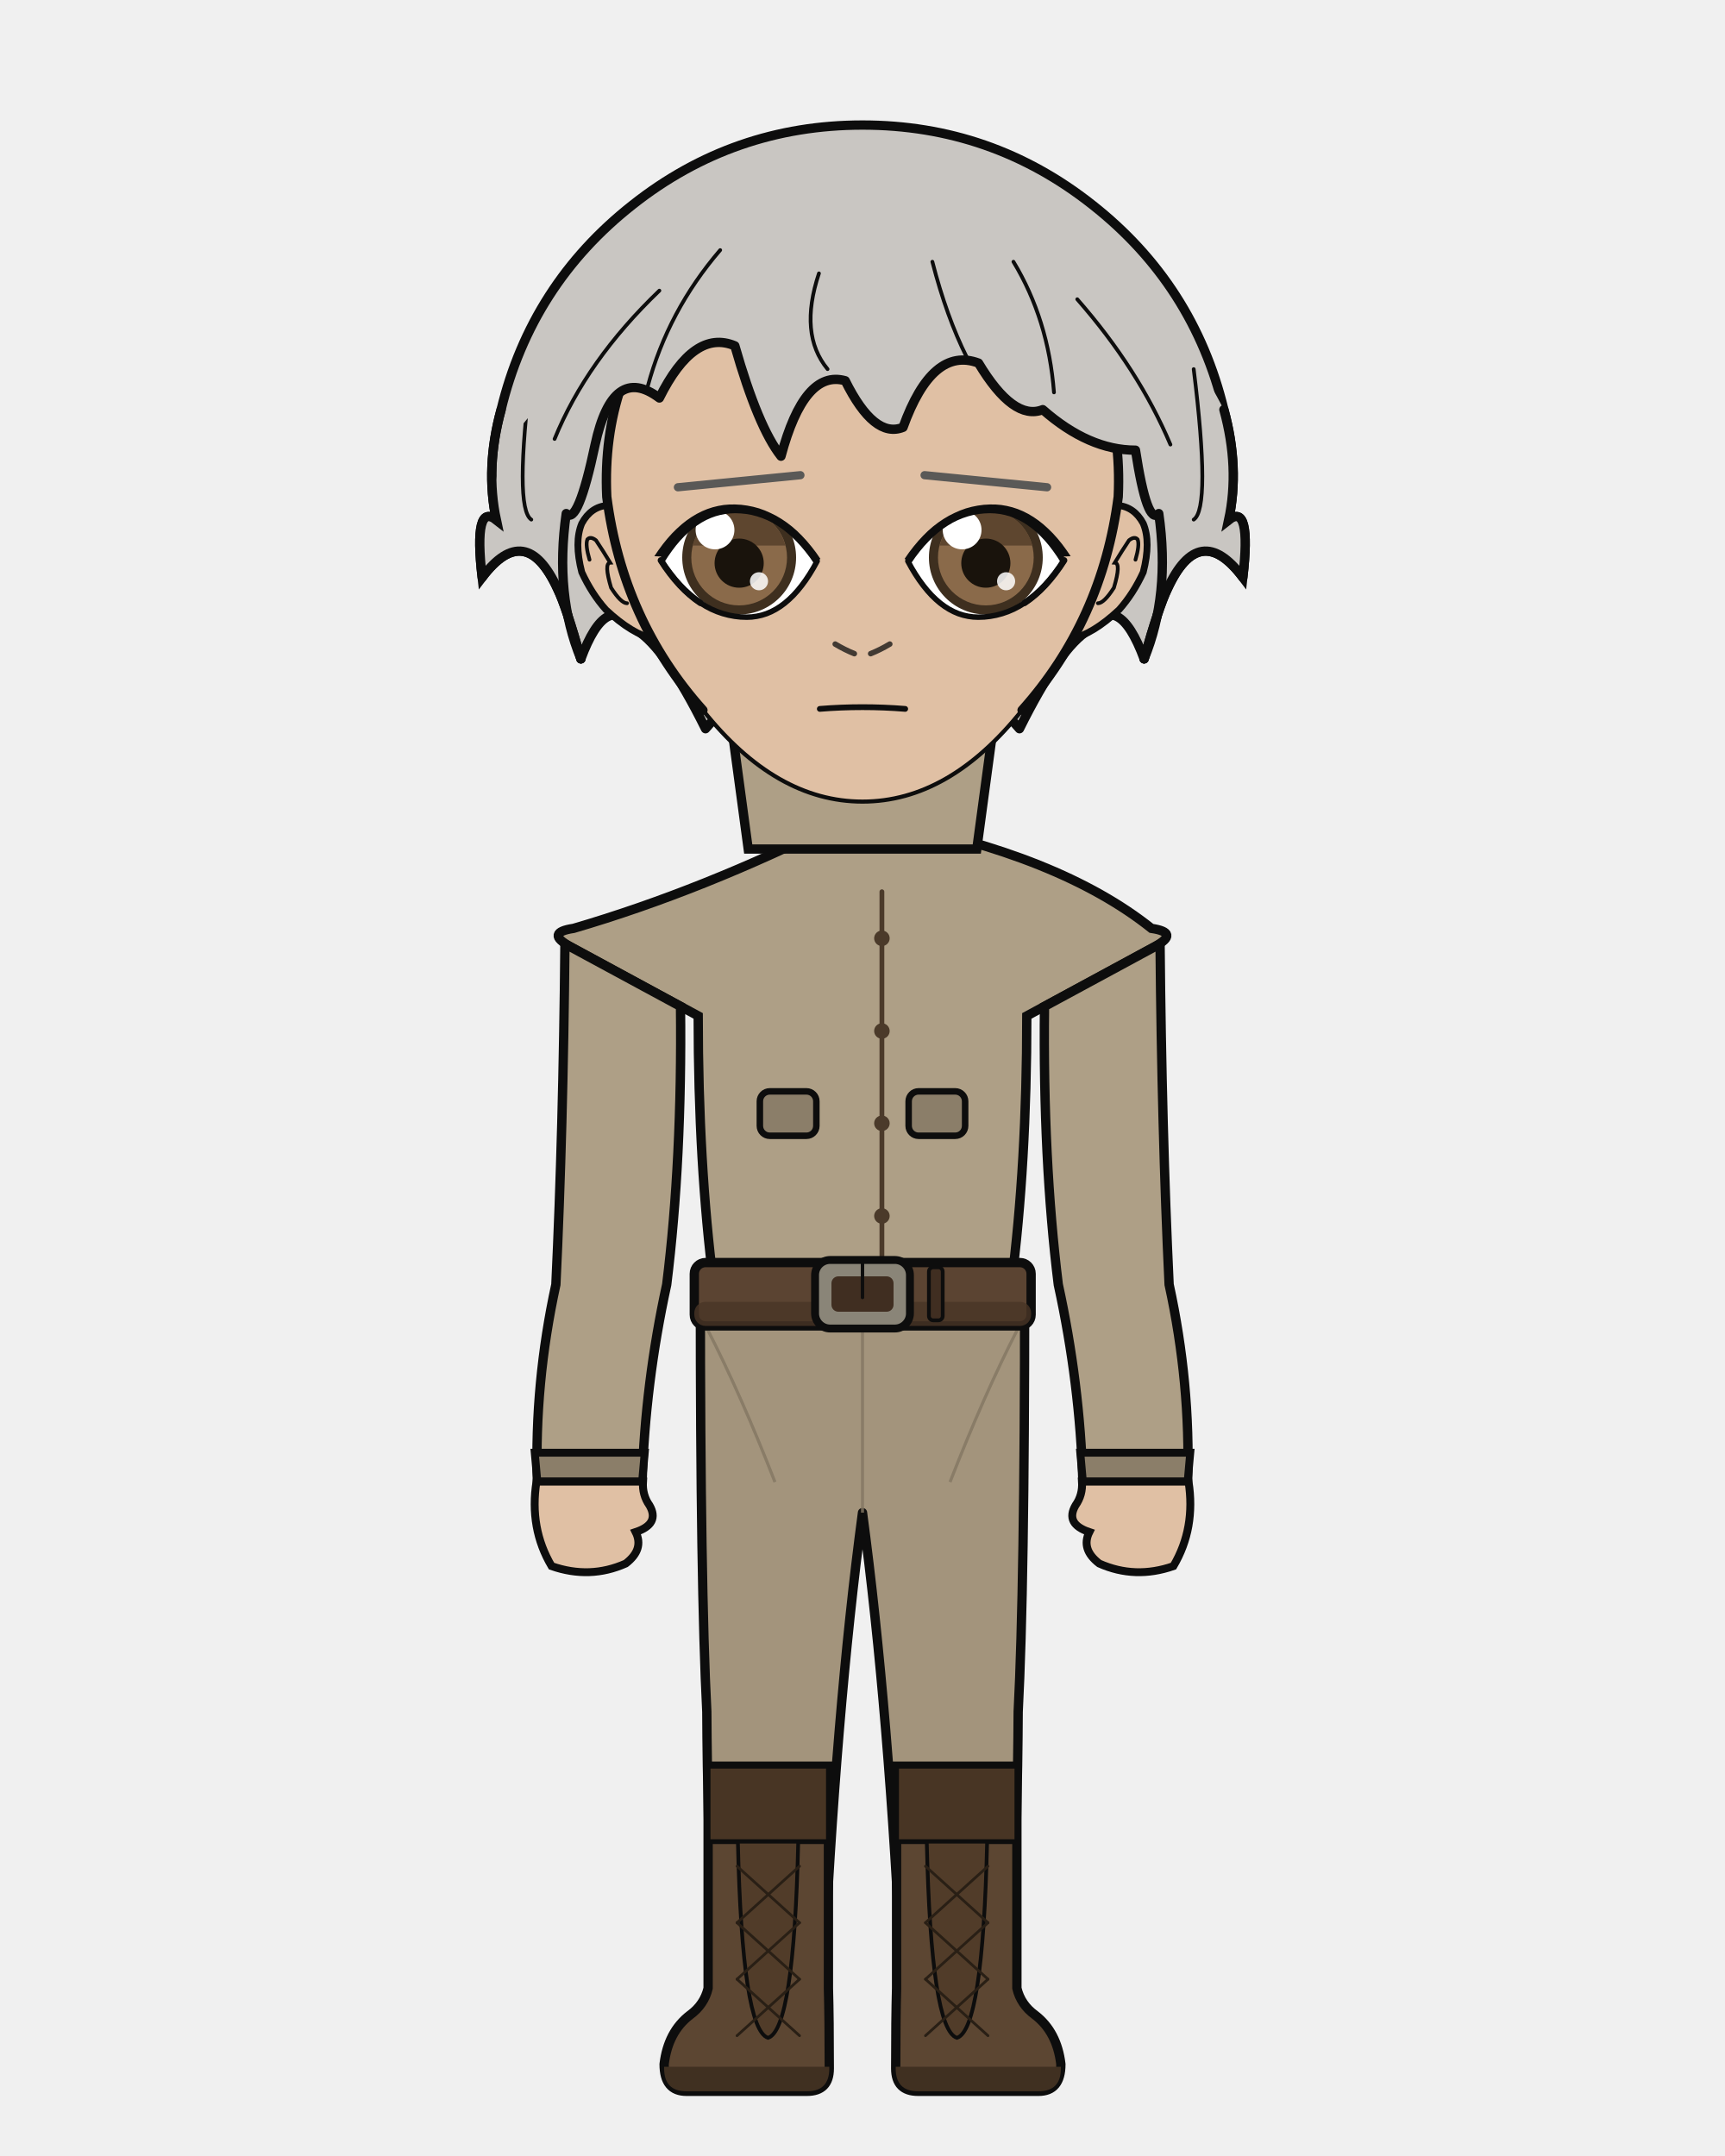
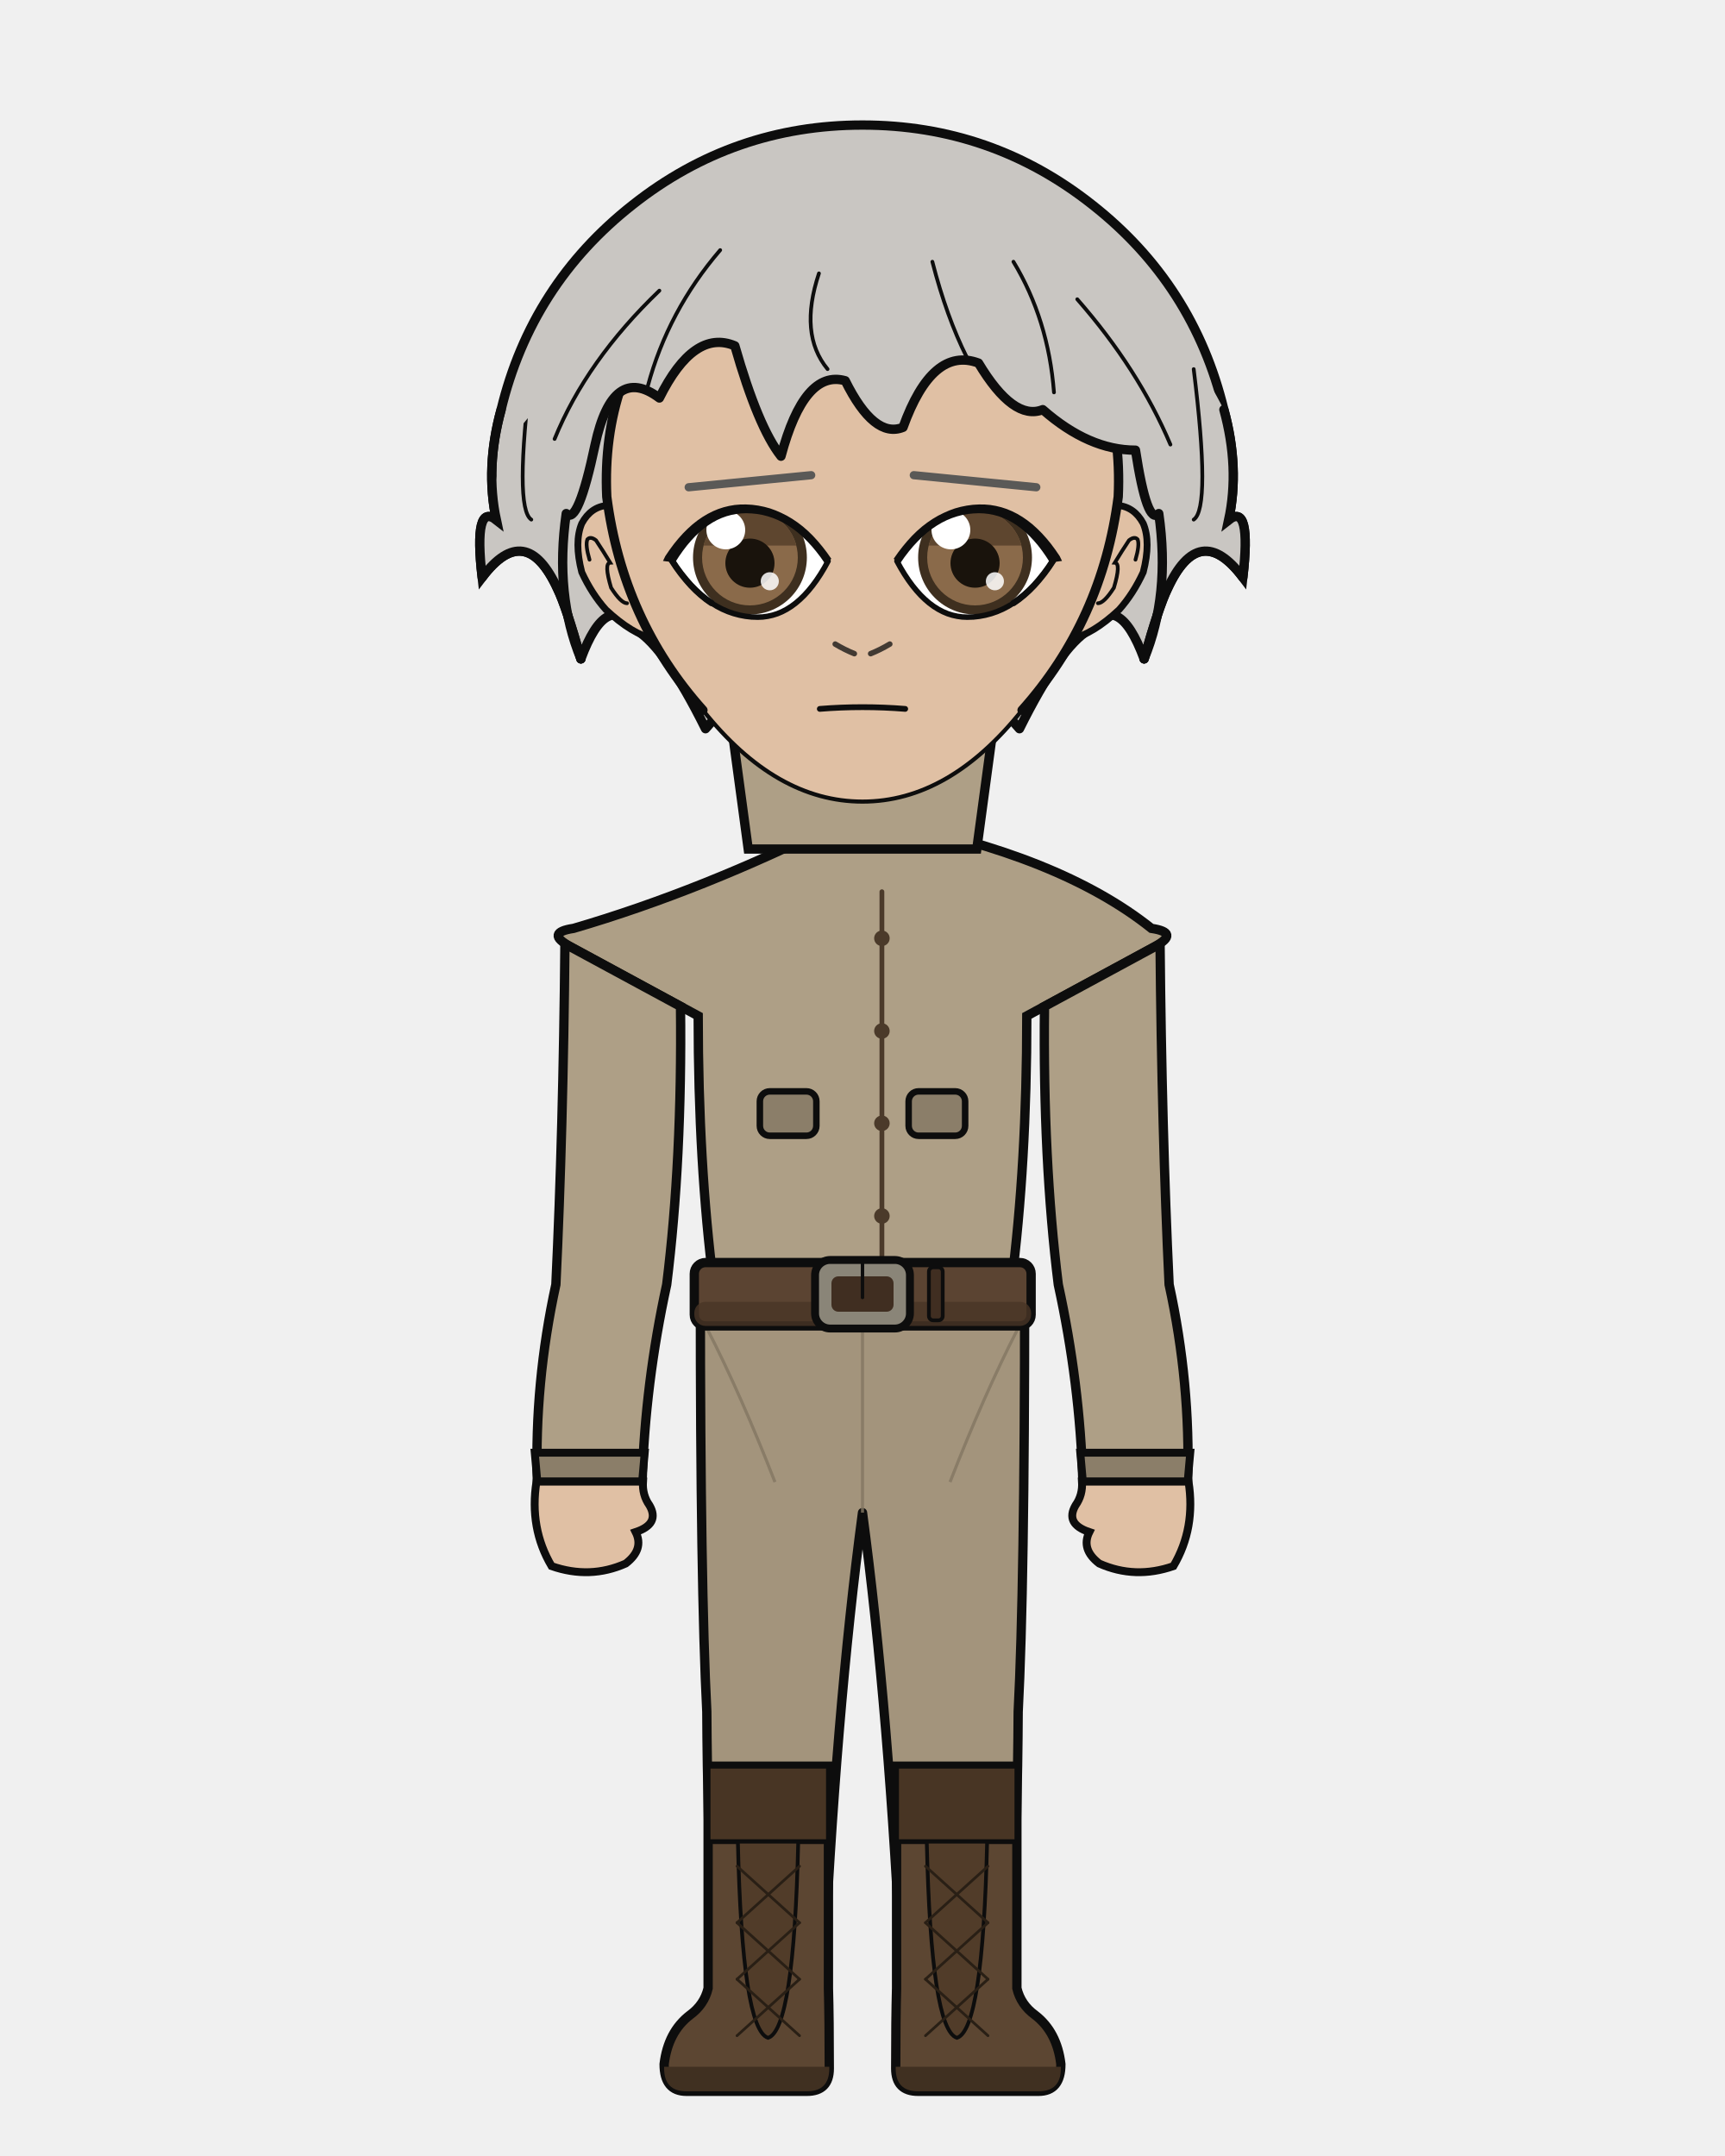
<svg xmlns="http://www.w3.org/2000/svg" width="400" height="500" viewBox="0 0 400 500">
  <defs>
    <clipPath id="hair-front">
      <path d="M 134.7 152.8 Q 128.6 138.0 131.3 119.1 Q 134.0 122.0 138.0 103.1 Q 142.1 84.2 152.9 92.3 Q 160.9 76.2 170.4 80.2 Q 175.8 99.1 181.1 105.8 Q 186.5 85.6 196.0 88.3 Q 202.7 101.8 209.4 99.1 Q 216.2 80.2 226.9 84.2 Q 235.0 97.7 241.8 95.0 Q 252.5 104.4 263.3 104.4 Q 266.0 122.0 268.7 119.1 Q 271.4 138.0 265.3 152.8 Q 268.7 140.7 270.7 136.6 Q 278.1 120.5 288.2 133.9 Q 290.2 116.4 284.9 120.6 Q 287.5 108.5 283.8 95.0 Q 270.8 69.8 249.2 52.8 Q 227.5 35.8 200.0 35.8 Q 172.5 35.8 150.8 52.8 Q 129.2 69.8 122.7 96.6 Q 112.5 108.5 115.1 120.6 Q 109.8 116.4 111.8 133.9 Q 121.9 120.5 129.3 136.6 Q 131.3 140.7 134.7 152.8 Z" />
    </clipPath>
  </defs>
  <path d="M 116.2 95.0 Q 123.2 66.0 146.7 47.5 Q 170.1 29.0 200.0 29.0 Q 229.9 29.0 253.3 47.5 Q 276.8 66.0 283.8 95.0 Q 287.5 108.5 284.9 120.6 Q 290.2 116.4 288.2 133.9 Q 278.1 120.5 270.7 136.6 Q 268.7 140.7 265.3 152.8 Q 259.3 136.6 252.5 146.1 Q 245.8 150.1 236.4 169.0 Q 220.2 150.1 200.0 154.1 Q 179.8 150.1 163.6 169.0 Q 154.2 150.1 147.5 146.1 Q 140.7 136.6 134.7 152.8 Q 131.3 140.7 129.3 136.6 Q 121.9 120.5 111.8 133.9 Q 109.8 116.4 115.1 120.6 Q 112.5 108.5 116.2 95.0 Z" fill="#c9c6c2" />
  <path d="M 116.2 95.0 Q 123.2 66.0 146.7 47.5 Q 170.1 29.0 200.0 29.0 Q 229.9 29.0 253.3 47.5 Q 276.8 66.0 283.8 95.0 Q 287.5 108.5 284.9 120.6 Q 290.2 116.4 288.2 133.9 Q 278.1 120.5 270.7 136.6 Q 268.7 140.7 265.3 152.8 Q 259.3 136.6 252.5 146.1 Q 245.8 150.1 236.4 169.0 Q 220.2 150.1 200.0 154.1 Q 179.8 150.1 163.6 169.0 Q 154.2 150.1 147.5 146.1 Q 140.7 136.6 134.7 152.8 Q 131.3 140.7 129.3 136.6 Q 121.9 120.5 111.8 133.9 Q 109.8 116.4 115.1 120.6 Q 112.5 108.5 116.2 95.0 Z" fill="none" stroke="#0d0d0d" stroke-width="2.16" stroke-linecap="round" stroke-linejoin="round" />
  <path d="M 181.9 199.2 Q 167.7 215.1 139.6 223.6 Q 135.3 224.9 135.3 229.2 Q 135.3 235.6 150.7 235.6 L 153.5 235.6 L 153.5 231.3 L 166.2 231.3 Q 166.2 269.9 169.8 297.9 Q 169.8 318.7 169.8 335.7 L 194.2 335.7 L 200.0 335.7 L 205.8 335.7 L 230.2 335.7 Q 230.2 318.7 230.2 297.9 Q 233.8 269.9 233.8 235.6 L 233.8 231.3 L 246.5 231.3 L 246.5 235.6 L 249.3 235.6 Q 264.7 235.6 264.7 229.2 Q 264.7 224.9 260.4 223.6 Q 240.1 206.9 218.1 199.2 Z" fill="#e0c0a4" stroke="#0d0d0d" stroke-width="2.16" />
  <rect x="181.9" y="172.5" width="36.3" height="38.0" rx="12.7" fill="#e0c0a4" />
  <line x1="181.9" y1="172.5" x2="181.9" y2="199.2" stroke="#0d0d0d" stroke-width="2.16" />
  <line x1="218.1" y1="172.5" x2="218.1" y2="199.2" stroke="#0d0d0d" stroke-width="2.16" />
  <path d="M 162.4 300.1 L 237.6 300.1 Q 237.6 367.9 236.1 397.0 Q 236.0 419.4 234.6 461.1 L 209.2 461.1 Q 206.2 397.0 200.0 350.8 Q 193.8 397.0 190.8 461.1 L 165.4 461.1 Q 164.0 419.4 163.9 397.0 Q 162.4 367.9 162.4 300.1 Z" fill="#a3947c" stroke="#0d0d0d" stroke-width="2.16" stroke-linejoin="round" />
  <line x1="200.0" y1="306.2" x2="200.0" y2="350.8" stroke="#827561" stroke-width="0.71" opacity="0.8" />
  <path d="M 164.0 308.2 Q 171.8 323.4 179.7 343.7" fill="none" stroke="#827561" stroke-width="0.71" opacity="0.8" />
  <path d="M 236.0 308.2 Q 228.2 323.4 220.3 343.7" fill="none" stroke="#827561" stroke-width="0.71" opacity="0.8" />
  <path d="M 192.1 409.6 L 192.1 461.1 Q 192.3 468.3 192.3 479.7 Q 192.3 485.0 187.1 485.0 L 159.2 485.0 Q 154.0 485.0 154.0 478.7 Q 154.9 471.2 160.0 467.3 Q 163.3 464.9 164.2 461.1 L 164.2 409.6 Z" fill="#5c4632" stroke="#0d0d0d" stroke-width="2.16" />
  <path d="M 192.3 479.3 L 154.0 479.3 L 154.0 479.7 Q 154.0 485.0 159.2 485.0 L 187.1 485.0 Q 192.3 485.0 192.3 479.7 Z" fill="#403021" />
  <rect x="164.2" y="409.6" width="27.9" height="17.5" fill="#483524" stroke="#0d0d0d" stroke-width="1.11" />
  <path d="M 171.1 427.1 L 185.1 427.1 Q 184.1 470.7 178.1 472.6 Q 172.1 470.7 171.1 427.1 Z" fill="#513c29" stroke="#0d0d0d" stroke-width="0.87" />
  <line x1="185.4" y1="432.8" x2="170.9" y2="445.9" stroke="#291f15" stroke-width="0.63" stroke-linecap="round" />
  <line x1="170.9" y1="432.8" x2="185.4" y2="445.9" stroke="#291f15" stroke-width="0.63" stroke-linecap="round" />
  <line x1="185.4" y1="445.9" x2="170.9" y2="459.0" stroke="#291f15" stroke-width="0.63" stroke-linecap="round" />
  <line x1="170.9" y1="445.9" x2="185.4" y2="459.0" stroke="#291f15" stroke-width="0.63" stroke-linecap="round" />
  <line x1="185.4" y1="459.0" x2="170.9" y2="472.1" stroke="#291f15" stroke-width="0.63" stroke-linecap="round" />
  <line x1="170.9" y1="459.0" x2="185.4" y2="472.1" stroke="#291f15" stroke-width="0.63" stroke-linecap="round" />
  <path d="M 207.9 409.6 L 207.9 461.1 Q 207.7 468.3 207.7 479.7 Q 207.7 485.0 212.9 485.0 L 240.8 485.0 Q 246.0 485.0 246.0 478.7 Q 245.1 471.2 240.0 467.3 Q 236.7 464.9 235.8 461.1 L 235.8 409.6 Z" fill="#5c4632" stroke="#0d0d0d" stroke-width="2.16" />
  <path d="M 207.7 479.3 L 246.0 479.3 L 246.0 479.7 Q 246.0 485.0 240.8 485.0 L 212.9 485.0 Q 207.7 485.0 207.7 479.7 Z" fill="#403021" />
  <rect x="207.9" y="409.6" width="27.9" height="17.5" fill="#483524" stroke="#0d0d0d" stroke-width="1.11" />
  <path d="M 214.9 427.1 L 228.9 427.1 Q 227.9 470.7 221.9 472.6 Q 215.9 470.7 214.9 427.1 Z" fill="#513c29" stroke="#0d0d0d" stroke-width="0.87" />
  <line x1="229.1" y1="432.8" x2="214.6" y2="445.9" stroke="#291f15" stroke-width="0.63" stroke-linecap="round" />
  <line x1="214.6" y1="432.8" x2="229.1" y2="445.9" stroke="#291f15" stroke-width="0.63" stroke-linecap="round" />
  <line x1="229.1" y1="445.9" x2="214.6" y2="459.0" stroke="#291f15" stroke-width="0.63" stroke-linecap="round" />
  <line x1="214.6" y1="445.9" x2="229.1" y2="459.0" stroke="#291f15" stroke-width="0.63" stroke-linecap="round" />
  <line x1="229.1" y1="459.0" x2="214.6" y2="472.1" stroke="#291f15" stroke-width="0.63" stroke-linecap="round" />
  <line x1="214.6" y1="459.0" x2="229.1" y2="472.1" stroke="#291f15" stroke-width="0.63" stroke-linecap="round" />
  <path d="M 194.9 190.5 Q 163.1 206.5 133.0 215.3 Q 126.3 216.3 132.2 219.5 L 161.9 235.6 Q 161.9 269.9 165.5 297.9 Q 165.2 299.1 165.2 300.1 L 234.8 300.1 Q 234.8 299.1 234.5 297.9 Q 238.1 269.9 238.1 235.6 L 267.8 219.5 Q 273.7 216.3 267.0 215.3 Q 245.7 198.3 205.1 190.5 L 200.0 195.6 Z" fill="#ae9f86" stroke="#0d0d0d" stroke-width="2.16" />
  <path d="M 204.5 206.8 L 204.5 292.8" fill="none" stroke="#4b3a2a" stroke-width="1.11" stroke-linecap="round" />
  <circle cx="204.5" cy="217.6" r="1.8" fill="#4b3a2a" />
  <circle cx="204.5" cy="239.1" r="1.8" fill="#4b3a2a" />
  <circle cx="204.5" cy="260.5" r="1.8" fill="#4b3a2a" />
  <circle cx="204.5" cy="282.0" r="1.8" fill="#4b3a2a" />
  <rect x="176.2" y="253.1" width="13.1" height="10.3" rx="2.3" fill="#8b7e69" stroke="#0d0d0d" stroke-width="1.51" />
  <rect x="210.7" y="253.1" width="13.1" height="10.3" rx="2.3" fill="#8b7e69" stroke="#0d0d0d" stroke-width="1.51" />
  <rect x="161.0" y="292.8" width="78.1" height="14.7" rx="2.6" fill="#5b4432" stroke="#0d0d0d" stroke-width="2.16" />
  <rect x="161.0" y="301.9" width="78.1" height="5.6" rx="2.6" fill="#493525" opacity="0.8" />
  <rect x="189.0" y="292.2" width="22.0" height="15.9" rx="3.5" fill="#8a8578" stroke="#0d0d0d" stroke-width="1.83" />
  <rect x="192.8" y="296.0" width="14.4" height="8.2" rx="1.6" fill="#402e21" />
  <line x1="200.0" y1="292.2" x2="200.0" y2="300.9" stroke="#0d0d0d" stroke-width="0.79" stroke-linecap="round" />
  <rect x="215.4" y="293.9" width="3.2" height="12.3" rx="1.0" fill="#402e21" stroke="#0d0d0d" stroke-width="0.87" />
  <path d="M 157.8 233.4 L 131.0 218.9 Q 130.6 262.3 128.9 297.9 Q 123.9 320.8 124.6 343.6 L 148.9 343.6 Q 149.6 320.8 154.6 297.9 Q 158.2 268.9 157.8 233.4 Z" fill="#ae9f86" stroke="#0d0d0d" stroke-width="2.16" />
  <path d="M 124.0 336.9 L 149.5 336.9 L 148.9 343.6 L 124.6 343.6 Z" fill="#8b7e69" stroke="#0d0d0d" stroke-width="1.83" />
  <path d="M 124.4 343.6 Q 122.7 354.4 127.9 363.2 Q 136.8 366.3 145.1 362.6 Q 149.4 359.3 147.4 355.3 Q 153.1 353.4 150.6 349.1 Q 148.9 346.7 149.1 343.6 Z" fill="#e0c0a4" stroke="#0d0d0d" stroke-width="1.83" />
  <path d="M 242.2 233.4 L 269.0 218.9 Q 269.4 262.3 271.1 297.9 Q 276.1 320.8 275.4 343.6 L 251.1 343.6 Q 250.4 320.8 245.4 297.9 Q 241.8 268.9 242.2 233.4 Z" fill="#ae9f86" stroke="#0d0d0d" stroke-width="2.16" />
  <path d="M 250.5 336.9 L 276.0 336.9 L 275.4 343.6 L 251.1 343.6 Z" fill="#8b7e69" stroke="#0d0d0d" stroke-width="1.83" />
  <path d="M 275.6 343.6 Q 277.3 354.4 272.1 363.2 Q 263.2 366.3 254.9 362.6 Q 250.6 359.3 252.6 355.3 Q 246.9 353.4 249.4 349.1 Q 251.1 346.7 250.9 343.6 Z" fill="#e0c0a4" stroke="#0d0d0d" stroke-width="1.83" />
  <path d="M 169.2 165.1 L 230.8 165.1 L 226.5 196.9 L 173.5 196.9 Z" fill="#ae9f86" stroke="#0d0d0d" stroke-width="2.16" />
  <path d="M 200.0 165.1 L 200.0 182.6" fill="none" stroke="#0d0d0d" stroke-width="1.11" />
  <path d="M 140.9 117.2 Q 137.0 117.5 134.9 121.4 Q 133.1 125.7 134.9 132.7 Q 137.2 137.7 140.5 141.4 Q 146.6 147.1 151.7 148.2 Z" fill="#e0c0a4" />
  <path d="M 140.9 117.2 Q 137.0 117.5 134.9 121.4 Q 133.1 125.7 134.9 132.7 Q 137.2 137.7 140.5 141.4 Q 146.6 147.1 151.7 148.2" fill="none" stroke="#0d0d0d" stroke-width="1.58" stroke-linecap="round" />
  <path d="M 136.7 129.8 Q 135.7 126.4 136.2 125.1 Q 136.9 124.3 138.2 125.3 Q 139.8 127.7 141.5 130.5 Q 140.0 130.6 141.7 136.3 Q 144.0 139.9 145.4 139.9" fill="none" stroke="#0d0d0d" stroke-width="0.87" stroke-linecap="round" />
  <path d="M 259.1 117.2 Q 263.0 117.5 265.1 121.4 Q 266.9 125.7 265.1 132.7 Q 262.8 137.7 259.5 141.4 Q 253.4 147.1 248.3 148.2 Z" fill="#e0c0a4" />
  <path d="M 259.1 117.2 Q 263.0 117.5 265.1 121.4 Q 266.9 125.7 265.1 132.7 Q 262.8 137.7 259.5 141.4 Q 253.4 147.1 248.3 148.2" fill="none" stroke="#0d0d0d" stroke-width="1.58" stroke-linecap="round" />
  <path d="M 263.3 129.8 Q 264.3 126.4 263.8 125.1 Q 263.1 124.3 261.8 125.3 Q 260.2 127.7 258.5 130.5 Q 260.0 130.6 258.3 136.3 Q 256.0 139.9 254.6 139.9" fill="none" stroke="#0d0d0d" stroke-width="0.87" stroke-linecap="round" />
  <path d="M 200.0 47.9 Q 225.1 47.9 242.9 67.6 Q 260.6 87.3 259.3 115.2 Q 255.6 143.9 237.0 164.7 Q 220.1 185.9 200.0 185.9 Q 179.9 185.9 163.0 164.7 Q 144.4 143.9 140.7 115.2 Q 139.4 87.3 157.1 67.6 Q 174.9 47.9 200.0 47.9 Z" fill="#e0c0a4" />
  <path d="M 163.0 164.7 Q 144.4 143.9 140.7 115.2 Q 139.4 87.3 157.1 67.6 Q 174.9 47.9 200.0 47.9 Q 225.1 47.9 242.9 67.6 Q 260.6 87.3 259.3 115.2 Q 255.6 143.9 237.0 164.7" fill="none" stroke="#0d0d0d" stroke-width="2.16" stroke-linecap="round" />
  <path d="M 237.0 164.7 Q 220.1 185.9 200.0 185.9 Q 179.9 185.9 163.0 164.7" fill="none" stroke="#0d0d0d" stroke-width="0.95" stroke-linecap="round" />
-   <line x1="185.6" y1="110.2" x2="157.2" y2="113.0" stroke="#5a5957" stroke-width="1.91" stroke-linecap="round" />
+   <line x1="188.1" y1="110.2" x2="159.7" y2="113.0" stroke="#5a5957" stroke-width="1.91" stroke-linecap="round" />
  <defs>
    <clipPath id="eye-l">
-       <path d="M 189.5 130.1 Q 181.5 118.1 170.5 118.1 Q 160.5 118.1 153.2 130.0 Q 161.7 143.1 173.2 143.1 Q 182.6 143.1 189.5 130.1 Z" />
+       <path d="M 192.0 130.1 Q 184.0 118.1 173.0 118.1 Q 163.0 118.1 155.8 130.0 Q 164.2 143.1 175.7 143.1 Q 185.1 143.1 192.0 130.1 Z" />
    </clipPath>
  </defs>
-   <path d="M 189.5 130.1 Q 181.5 118.1 170.5 118.1 Q 160.5 118.1 153.2 130.0 Q 161.7 143.1 173.2 143.1 Q 182.6 143.1 189.5 130.1 Z" fill="white" stroke="none" />
+   <path d="M 192.0 130.1 Q 184.0 118.1 173.0 118.1 Q 163.0 118.1 155.8 130.0 Q 164.2 143.1 175.7 143.1 Q 185.1 143.1 192.0 130.1 Z" fill="white" stroke="none" />
  <g clip-path="url(#eye-l)">
-     <circle cx="171.4" cy="129.3" r="13.2" fill="#3e2f1f" />
-     <circle cx="171.4" cy="129.3" r="11.1" fill="#8a6a4a" />
-     <path d="M 160.61 126.52 A 11.11 11.11 0 0 1 182.12 126.52 Z" fill="#5e462f" />
-     <circle cx="171.4" cy="130.6" r="5.7" fill="#19130c" />
-     <circle cx="165.8" cy="122.9" r="4.5" fill="white" />
-     <circle cx="176.0" cy="134.8" r="2.1" fill="white" opacity="0.85" />
+     <circle cx="173.9" cy="129.3" r="13.2" fill="#3e2f1f" />
+     <circle cx="173.9" cy="129.3" r="11.1" fill="#8a6a4a" />
+     <path d="M 163.14 126.52 A 11.11 11.11 0 0 1 184.65 126.52 Z" fill="#5e462f" />
+     <circle cx="173.9" cy="130.6" r="5.7" fill="#19130c" />
+     <circle cx="168.3" cy="122.9" r="4.5" fill="white" />
+     <circle cx="178.5" cy="134.8" r="2.1" fill="white" opacity="0.85" />
  </g>
-   <path d="M 153.24 129.95 L 154.30 131.55 L 155.39 133.04 L 156.50 134.43 L 157.64 135.72 L 158.80 136.90 L 159.99 137.98 L 161.20 138.96 L 162.43 139.83 L 163.69 140.61 L 164.97 141.28 L 166.28 141.84 L 167.61 142.30 L 168.97 142.66 L 170.35 142.92 L 171.75 143.08 L 173.18 143.13 L 174.34 143.08 L 175.49 142.92 L 176.62 142.67 L 177.73 142.32 L 178.82 141.86 L 179.89 141.30 L 180.94 140.64 L 181.97 139.88 L 182.98 139.01 L 183.97 138.05 L 184.94 136.98 L 185.89 135.81 L 186.82 134.54 L 187.73 133.17 L 188.62 131.70 L 189.49 130.12" fill="none" stroke="#0d0d0d" stroke-width="1.27" stroke-linecap="round" />
-   <path d="M 153.24 129.95 L 154.30 131.55 L 155.39 133.04 L 156.50 134.43 L 157.64 135.72 L 158.80 136.90 L 159.99 137.98 L 161.20 138.96 L 162.43 139.83" fill="none" stroke="#0d0d0d" stroke-width="1.47" stroke-linecap="round" />
-   <path d="M 190.24 129.60 L 189.22 128.13 L 188.15 126.74 L 187.06 125.44 L 185.94 124.23 L 184.80 123.11 L 183.63 122.09 L 182.43 121.17 L 181.20 120.34 L 179.95 119.60 L 178.67 118.96 L 177.37 118.39 L 176.05 117.91 L 174.69 117.54 L 173.31 117.26 L 171.90 117.07 L 170.46 116.99 L 169.14 117.00 L 167.83 117.11 L 166.54 117.33 L 165.27 117.64 L 164.01 118.05 L 162.77 118.57 L 161.56 119.18 L 160.37 119.89 L 159.20 120.70 L 158.06 121.60 L 156.94 122.61 L 155.84 123.70 L 154.77 124.89 L 153.73 126.17 L 152.71 127.55 L 151.73 128.99 L 153.24 129.06 L 154.01 130.45 L 154.92 129.03 L 155.84 127.72 L 156.77 126.50 L 157.72 125.38 L 158.69 124.35 L 159.68 123.42 L 160.68 122.57 L 161.70 121.82 L 162.73 121.16 L 163.78 120.59 L 164.85 120.11 L 165.93 119.72 L 167.03 119.42 L 168.15 119.20 L 169.29 119.07 L 170.46 119.02 L 171.76 119.07 L 173.03 119.20 L 174.28 119.42 L 175.51 119.74 L 176.72 120.14 L 177.91 120.63 L 179.08 121.21 L 180.22 121.89 L 181.35 122.65 L 182.46 123.51 L 183.56 124.46 L 184.63 125.51 L 185.69 126.65 L 186.72 127.88 L 187.74 129.21 L 188.74 130.65 Z" fill="#0d0d0d" stroke="none" />
-   <line x1="214.4" y1="110.2" x2="242.8" y2="113.0" stroke="#5a5957" stroke-width="1.91" stroke-linecap="round" />
+   <path d="M 155.77 129.95 L 156.83 131.55 L 157.92 133.04 L 159.04 134.43 L 160.17 135.72 L 161.33 136.90 L 162.52 137.98 L 163.73 138.96 L 164.96 139.83 L 166.22 140.61 L 167.51 141.28 L 168.81 141.84 L 170.14 142.30 L 171.50 142.66 L 172.88 142.92 L 174.28 143.08 L 175.71 143.13 L 176.88 143.08 L 178.02 142.92 L 179.15 142.67 L 180.26 142.32 L 181.35 141.86 L 182.42 141.30 L 183.47 140.64 L 184.50 139.88 L 185.51 139.01 L 186.50 138.05 L 187.47 136.98 L 188.42 135.81 L 189.35 134.54 L 190.26 133.17 L 191.15 131.70 L 192.02 130.12" fill="none" stroke="#0d0d0d" stroke-width="1.27" stroke-linecap="round" />
+   <path d="M 155.77 129.95 L 156.83 131.55 L 157.92 133.04 L 159.04 134.43 L 160.17 135.72 L 161.33 136.90 L 162.52 137.98 L 163.73 138.96 L 164.96 139.83" fill="none" stroke="#0d0d0d" stroke-width="1.47" stroke-linecap="round" />
+   <path d="M 192.78 129.60 L 191.75 128.13 L 190.68 126.74 L 189.59 125.44 L 188.48 124.23 L 187.33 123.11 L 186.16 122.09 L 184.96 121.17 L 183.73 120.34 L 182.48 119.60 L 181.20 118.96 L 179.90 118.39 L 178.58 117.91 L 177.22 117.54 L 175.84 117.26 L 174.43 117.07 L 172.99 116.99 L 171.67 117.00 L 170.36 117.11 L 169.07 117.33 L 167.80 117.64 L 166.54 118.05 L 165.30 118.57 L 164.09 119.18 L 162.90 119.89 L 161.73 120.70 L 160.59 121.60 L 159.47 122.61 L 158.38 123.70 L 157.31 124.89 L 156.26 126.17 L 155.24 127.55 L 154.26 128.99 L 153.74 130.09 L 156.54 130.45 L 157.45 129.03 L 158.37 127.72 L 159.30 126.50 L 160.26 125.38 L 161.22 124.35 L 162.21 123.42 L 163.21 122.57 L 164.23 121.82 L 165.26 121.16 L 166.31 120.59 L 167.38 120.11 L 168.46 119.72 L 169.56 119.42 L 170.68 119.20 L 171.83 119.07 L 172.99 119.02 L 174.29 119.07 L 175.56 119.20 L 176.81 119.42 L 178.04 119.74 L 179.25 120.14 L 180.44 120.63 L 181.61 121.21 L 182.76 121.89 L 183.89 122.65 L 185.00 123.51 L 186.09 124.46 L 187.16 125.51 L 188.22 126.65 L 189.25 127.88 L 190.27 129.21 L 191.27 130.65 Z" fill="#0d0d0d" stroke="none" />
+   <line x1="211.9" y1="110.2" x2="240.3" y2="113.0" stroke="#5a5957" stroke-width="1.91" stroke-linecap="round" />
  <defs>
    <clipPath id="eye-r">
-       <path d="M 210.5 130.1 Q 218.5 118.1 229.5 118.1 Q 239.5 118.1 246.8 130.0 Q 238.3 143.1 226.8 143.1 Q 217.4 143.1 210.5 130.1 Z" />
+       <path d="M 208.0 130.1 Q 216.0 118.1 227.0 118.1 Q 237.0 118.1 244.2 130.0 Q 235.8 143.1 224.3 143.1 Q 214.9 143.1 208.0 130.1 Z" />
    </clipPath>
  </defs>
-   <path d="M 210.5 130.1 Q 218.5 118.1 229.5 118.1 Q 239.5 118.1 246.8 130.0 Q 238.3 143.1 226.8 143.1 Q 217.4 143.1 210.5 130.1 Z" fill="white" stroke="none" />
+   <path d="M 208.0 130.1 Q 216.0 118.1 227.0 118.1 Q 237.0 118.1 244.2 130.0 Q 235.8 143.1 224.3 143.1 Q 214.9 143.1 208.0 130.1 Z" fill="white" stroke="none" />
  <g clip-path="url(#eye-r)">
-     <circle cx="228.6" cy="129.3" r="13.2" fill="#3e2f1f" />
-     <circle cx="228.6" cy="129.3" r="11.1" fill="#8a6a4a" />
-     <path d="M 217.88 126.52 A 11.11 11.11 0 0 1 239.39 126.52 Z" fill="#5e462f" />
-     <circle cx="228.6" cy="130.6" r="5.7" fill="#19130c" />
-     <circle cx="223.1" cy="122.9" r="4.5" fill="white" />
-     <circle cx="233.3" cy="134.8" r="2.1" fill="white" opacity="0.85" />
+     <circle cx="226.1" cy="129.3" r="13.2" fill="#3e2f1f" />
+     <circle cx="226.1" cy="129.3" r="11.1" fill="#8a6a4a" />
+     <path d="M 215.35 126.52 A 11.11 11.11 0 0 1 236.86 126.52 Z" fill="#5e462f" />
+     <circle cx="226.1" cy="130.6" r="5.7" fill="#19130c" />
+     <circle cx="220.5" cy="122.9" r="4.5" fill="white" />
+     <circle cx="230.7" cy="134.8" r="2.1" fill="white" opacity="0.85" />
  </g>
-   <path d="M 246.76 129.95 L 245.70 131.55 L 244.61 133.04 L 243.50 134.43 L 242.36 135.72 L 241.20 136.90 L 240.01 137.98 L 238.80 138.96 L 237.57 139.83 L 236.31 140.61 L 235.03 141.28 L 233.72 141.84 L 232.39 142.30 L 231.03 142.66 L 229.65 142.92 L 228.25 143.08 L 226.82 143.13 L 225.66 143.08 L 224.51 142.92 L 223.38 142.67 L 222.27 142.32 L 221.18 141.86 L 220.11 141.30 L 219.06 140.64 L 218.03 139.88 L 217.02 139.01 L 216.03 138.05 L 215.06 136.98 L 214.11 135.81 L 213.18 134.54 L 212.27 133.17 L 211.38 131.70 L 210.51 130.12" fill="none" stroke="#0d0d0d" stroke-width="1.27" stroke-linecap="round" />
-   <path d="M 246.76 129.95 L 245.70 131.55 L 244.61 133.04 L 243.50 134.43 L 242.36 135.72 L 241.20 136.90 L 240.01 137.98 L 238.80 138.96 L 237.57 139.83" fill="none" stroke="#0d0d0d" stroke-width="1.47" stroke-linecap="round" />
-   <path d="M 209.76 129.60 L 210.78 128.13 L 211.85 126.74 L 212.94 125.44 L 214.06 124.23 L 215.20 123.11 L 216.37 122.09 L 217.57 121.17 L 218.80 120.34 L 220.05 119.60 L 221.33 118.96 L 222.63 118.39 L 223.95 117.91 L 225.31 117.54 L 226.69 117.26 L 228.10 117.07 L 229.54 116.99 L 230.86 117.00 L 232.17 117.11 L 233.46 117.33 L 234.73 117.64 L 235.99 118.05 L 237.23 118.57 L 238.44 119.18 L 239.63 119.89 L 240.80 120.70 L 241.94 121.60 L 243.06 122.61 L 244.16 123.70 L 245.23 124.89 L 246.27 126.17 L 247.29 127.55 L 248.27 128.99 L 246.76 129.06 L 245.99 130.45 L 245.08 129.03 L 244.16 127.72 L 243.23 126.50 L 242.28 125.38 L 241.31 124.35 L 240.32 123.42 L 239.32 122.57 L 238.30 121.82 L 237.27 121.16 L 236.22 120.59 L 235.15 120.11 L 234.07 119.72 L 232.97 119.42 L 231.85 119.20 L 230.71 119.07 L 229.54 119.02 L 228.24 119.07 L 226.97 119.20 L 225.72 119.42 L 224.49 119.74 L 223.28 120.14 L 222.09 120.63 L 220.92 121.21 L 219.78 121.89 L 218.65 122.65 L 217.54 123.51 L 216.44 124.46 L 215.37 125.51 L 214.31 126.65 L 213.28 127.88 L 212.26 129.21 L 211.26 130.65 Z" fill="#0d0d0d" stroke="none" />
+   <path d="M 244.23 129.95 L 243.17 131.55 L 242.08 133.04 L 240.96 134.43 L 239.83 135.72 L 238.67 136.90 L 237.48 137.98 L 236.27 138.96 L 235.04 139.83 L 233.78 140.61 L 232.49 141.28 L 231.19 141.84 L 229.86 142.30 L 228.50 142.66 L 227.12 142.92 L 225.72 143.08 L 224.29 143.13 L 223.12 143.08 L 221.98 142.92 L 220.85 142.67 L 219.74 142.32 L 218.65 141.86 L 217.58 141.30 L 216.53 140.64 L 215.50 139.88 L 214.49 139.01 L 213.50 138.05 L 212.53 136.98 L 211.58 135.81 L 210.65 134.54 L 209.74 133.17 L 208.85 131.70 L 207.98 130.12" fill="none" stroke="#0d0d0d" stroke-width="1.27" stroke-linecap="round" />
+   <path d="M 244.23 129.95 L 243.17 131.55 L 242.08 133.04 L 240.96 134.43 L 239.83 135.72 L 238.67 136.90 L 237.48 137.98 L 236.27 138.96 L 235.04 139.83" fill="none" stroke="#0d0d0d" stroke-width="1.47" stroke-linecap="round" />
+   <path d="M 207.22 129.60 L 208.25 128.13 L 209.32 126.74 L 210.41 125.44 L 211.52 124.23 L 212.67 123.11 L 213.84 122.09 L 215.04 121.17 L 216.27 120.34 L 217.52 119.60 L 218.80 118.96 L 220.10 118.39 L 221.42 117.91 L 222.78 117.54 L 224.16 117.26 L 225.57 117.07 L 227.01 116.99 L 228.33 117.00 L 229.64 117.11 L 230.93 117.33 L 232.20 117.64 L 233.46 118.05 L 234.70 118.57 L 235.91 119.18 L 237.10 119.89 L 238.27 120.70 L 239.41 121.60 L 240.53 122.61 L 241.62 123.70 L 242.69 124.89 L 243.74 126.17 L 244.76 127.55 L 245.74 128.99 L 246.26 130.09 L 243.46 130.45 L 242.55 129.03 L 241.63 127.72 L 240.70 126.50 L 239.74 125.38 L 238.78 124.35 L 237.79 123.42 L 236.79 122.57 L 235.77 121.82 L 234.74 121.16 L 233.69 120.59 L 232.62 120.11 L 231.54 119.72 L 230.44 119.42 L 229.32 119.20 L 228.17 119.07 L 227.01 119.02 L 225.71 119.07 L 224.44 119.20 L 223.19 119.42 L 221.96 119.74 L 220.75 120.14 L 219.56 120.63 L 218.39 121.21 L 217.24 121.89 L 216.11 122.65 L 215.00 123.51 L 213.91 124.46 L 212.84 125.51 L 211.78 126.65 L 210.75 127.88 L 209.73 129.21 L 208.73 130.65 Z" fill="#0d0d0d" stroke="none" />
  <path d="M 193.67 149.37 Q 195.89 150.70 198.11 151.59" fill="none" stroke="#0d0d0d" stroke-width="1.27" opacity="0.75" stroke-linecap="round" />
  <path d="M 206.33 149.37 Q 204.11 150.70 201.89 151.59" fill="none" stroke="#0d0d0d" stroke-width="1.27" opacity="0.75" stroke-linecap="round" />
  <path d="M 190.1 164.4 Q 200.0 163.6 209.9 164.4" fill="none" stroke="#0d0d0d" stroke-width="1.34" stroke-linecap="round" />
  <path d="M 134.7 152.8 Q 128.6 138.0 131.3 119.1 Q 134.0 122.0 138.0 103.1 Q 142.1 84.2 152.9 92.3 Q 160.9 76.2 170.4 80.2 Q 175.8 99.1 181.1 105.8 Q 186.5 85.6 196.0 88.3 Q 202.7 101.8 209.4 99.1 Q 216.2 80.2 226.9 84.2 Q 235.0 97.7 241.8 95.0 Q 252.5 104.4 263.3 104.4 Q 266.0 122.0 268.7 119.1 Q 271.4 138.0 265.3 152.8 Q 268.7 140.7 270.7 136.6 Q 278.1 120.5 288.2 133.9 Q 290.2 116.4 284.9 120.6 Q 287.5 108.5 283.8 95.0 Q 270.8 69.8 249.2 52.8 Q 227.5 35.8 200.0 35.8 Q 172.5 35.8 150.8 52.8 Q 129.2 69.8 122.7 96.6 Q 112.5 108.5 115.1 120.6 Q 109.8 116.4 111.8 133.9 Q 121.9 120.5 129.3 136.6 Q 131.3 140.7 134.7 152.8 Z" fill="#c9c6c2" />
  <path d="M 134.7 152.8 Q 128.6 138.0 131.3 119.1 Q 134.0 122.0 138.0 103.1 Q 142.1 84.2 152.9 92.3 Q 160.9 76.2 170.4 80.2 Q 175.8 99.1 181.1 105.8 Q 186.5 85.6 196.0 88.3 Q 202.7 101.8 209.4 99.1 Q 216.2 80.2 226.9 84.2 Q 235.0 97.7 241.8 95.0 Q 252.5 104.4 263.3 104.4 Q 266.0 122.0 268.7 119.1 Q 271.4 138.0 265.3 152.8" fill="none" stroke="#0d0d0d" stroke-width="2.16" stroke-linecap="round" stroke-linejoin="round" />
  <path d="M 265.3 152.8 Q 268.7 140.7 270.7 136.6 Q 278.1 120.5 288.2 133.9 Q 290.2 116.4 284.9 120.6 Q 287.5 108.5 283.8 95.0" fill="none" stroke="#0d0d0d" stroke-width="2.16" stroke-linecap="round" />
  <path d="M 134.7 152.8 Q 131.3 140.7 129.3 136.6 Q 121.9 120.5 111.8 133.9 Q 109.8 116.4 115.1 120.6 Q 112.5 108.5 116.2 95.0" fill="none" stroke="#0d0d0d" stroke-width="2.16" stroke-linecap="round" />
  <path d="M 167.0 58.0 Q 154.9 72.1 150.2 89.6" fill="none" stroke="#0d0d0d" stroke-width="0.87" stroke-linecap="round" clip-path="url(#hair-front)" />
  <path d="M 189.9 63.4 Q 185.2 77.5 191.9 85.6" fill="none" stroke="#0d0d0d" stroke-width="0.87" stroke-linecap="round" clip-path="url(#hair-front)" />
  <path d="M 216.2 60.7 Q 219.5 73.5 224.2 82.9" fill="none" stroke="#0d0d0d" stroke-width="0.87" stroke-linecap="round" clip-path="url(#hair-front)" />
  <path d="M 235.0 60.7 Q 243.1 74.1 244.4 91.0" fill="none" stroke="#0d0d0d" stroke-width="0.87" stroke-linecap="round" clip-path="url(#hair-front)" />
  <path d="M 249.8 69.4 Q 264.0 85.6 271.4 103.1" fill="none" stroke="#0d0d0d" stroke-width="0.87" stroke-linecap="round" clip-path="url(#hair-front)" />
  <path d="M 152.9 67.4 Q 136.0 83.6 128.6 101.8" fill="none" stroke="#0d0d0d" stroke-width="0.87" stroke-linecap="round" clip-path="url(#hair-front)" />
  <path d="M 276.8 85.6 Q 280.8 117.9 276.8 120.5" fill="none" stroke="#0d0d0d" stroke-width="0.87" stroke-linecap="round" clip-path="url(#hair-front)" />
  <path d="M 123.2 85.6 Q 119.2 117.9 123.2 120.5" fill="none" stroke="#0d0d0d" stroke-width="0.87" stroke-linecap="round" clip-path="url(#hair-front)" />
</svg>
